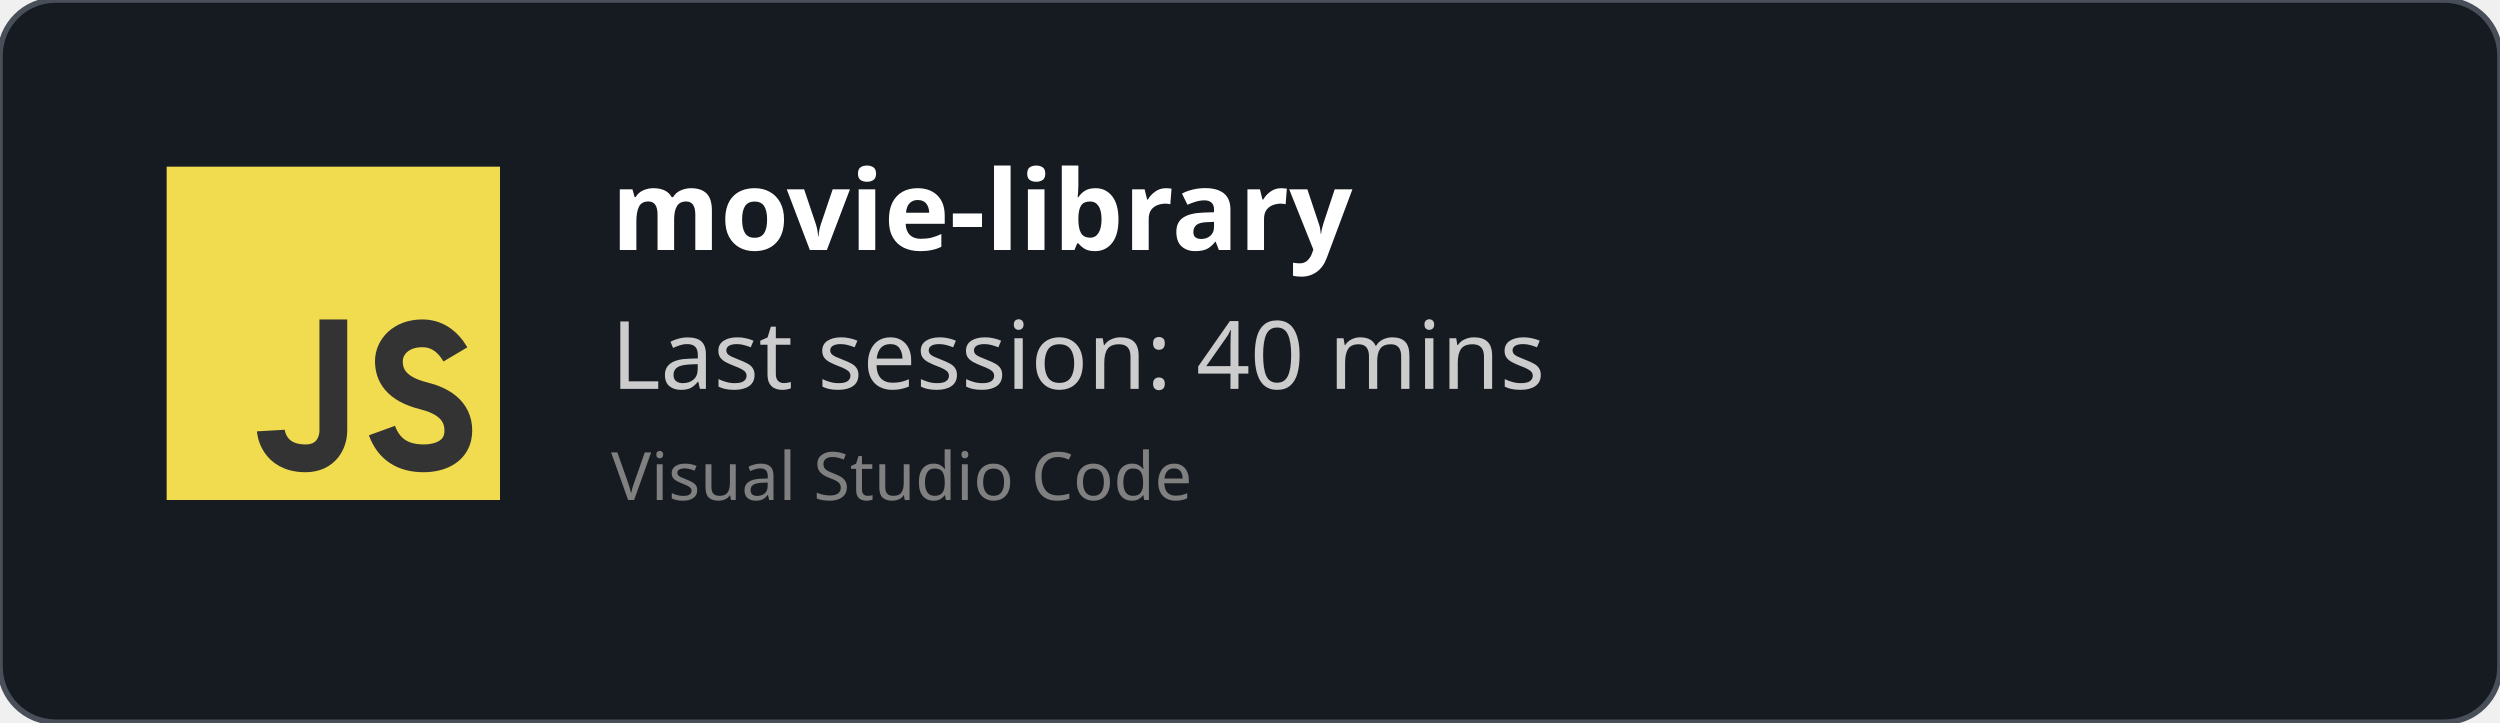
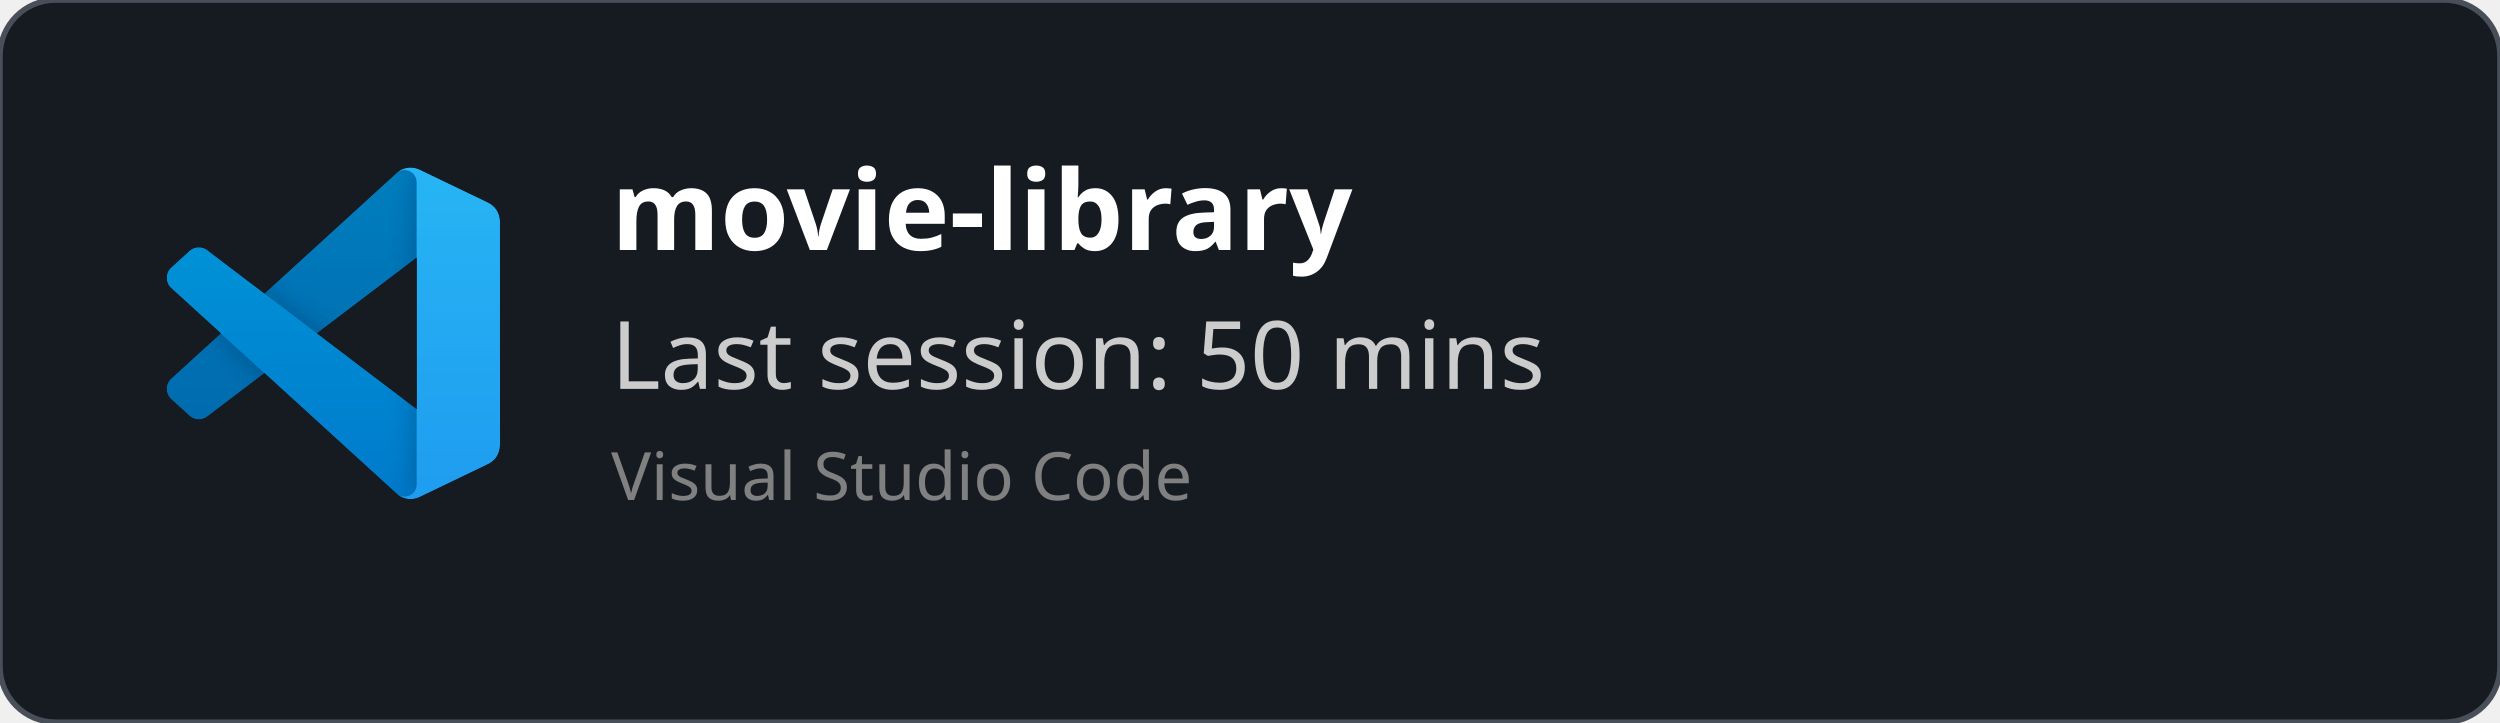
<svg xmlns="http://www.w3.org/2000/svg" width="450" height="130" viewBox="0 0 450 130" fill="none" role="img">
  <style>
    *{
        font-family: 'Segoe UI', Ubuntu, monospace
    }
    </style>
  <defs>
    <clipPath id="horizontalClip" x="20" y="20" width="500" height="200">
      <rect x="90" y="20" width="300" height="50" />
    </clipPath>
  </defs>
  <rect width="450" height="130" fill="rgba(22,27,34)" stroke="#484f58" stroke-width="1" fill-opacity="1" stroke-opacity="1" x="0" y="0" rx="10px" ry="10px">
    </rect>
-   <svg width="60px" height="60px" x="30" y="30" viewBox="0 0 24 24" id="js">
-     <g fill="none" fill-rule="evenodd">
-       <rect width="24" height="24" fill="#F1DC50" />
-       <path stroke="#333" stroke-width="2" d="M12,11 C12,15.749 12,18.416 12,19 C12,19.876 11.477,21 10,21 C7.615,21 7.5,19 7.5,19 M20.79,13.516 C20.19,12.505 19.394,12 18.404,12 C16.856,12 16,13 16,14 C16,15 16.5,16 18.508,16.5 C19.786,16.818 21,17.5 21,19 C21,20.5 19.685,21 18.5,21 C16.986,21 15.986,20.333 15.5,19" />
+   <svg width="60" height="60" x="30" y="30" viewBox="0 0 100 100" fill="none" id="vscode">
+     <mask id="mask0" mask-type="alpha" maskUnits="userSpaceOnUse" x="0" y="0" width="100" height="100">
+       <path fill-rule="evenodd" clip-rule="evenodd" d="M70.912 99.317C72.487 99.931 74.283 99.891 75.873 99.126L96.461 89.22C98.624 88.179 100 85.989 100 83.587V16.413C100 14.011 98.624 11.822 96.461 10.781L75.873 0.874C73.786 -0.13 71.345 0.116 69.513 1.447C69.252 1.637 69.003 1.849 68.769 2.083L29.355 38.041L12.187 25.01C10.589 23.797 8.354 23.896 6.869 25.246L1.363 30.255C-0.453 31.906 -0.455 34.763 1.359 36.417L16.247 50L1.359 63.583C-0.455 65.237 -0.453 68.094 1.363 69.745L6.869 74.754C8.354 76.104 10.589 76.204 12.187 74.99L29.355 61.959L68.769 97.917C69.392 98.541 70.125 99.01 70.912 99.317ZM75.015 27.299L45.109 50L75.015 72.701V27.299Z" fill="white" />
+     </mask>
+     <g mask="url(#mask0)">
+       <path d="M96.461 10.796L75.857 0.876C73.472 -0.273 70.622 0.212 68.75 2.083L1.299 63.583C-0.516 65.237 -0.514 68.094 1.303 69.745L6.813 74.754C8.298 76.104 10.535 76.204 12.134 74.99L93.361 13.37C96.086 11.303 100 13.246 100 16.667V16.427C100 14.027 98.625 11.838 96.461 10.796Z" fill="#0065A9" />
+       <g filter="url(#filter0_d)">
+         <path d="M96.461 89.204L75.857 99.124C73.472 100.273 70.622 99.788 68.75 97.917L1.299 36.417C-0.516 34.763 -0.514 31.906 1.303 30.255L6.813 25.246C8.298 23.896 10.535 23.796 12.134 25.009L93.361 86.63C96.086 88.697 100 86.754 100 83.333V83.573C100 85.974 98.625 88.162 96.461 89.204Z" fill="#007ACC" />
+       </g>
+       <g filter="url(#filter1_d)">
+         <path d="M75.858 99.126C73.472 100.274 70.622 99.788 68.75 97.917C71.056 100.223 75 98.59 75 95.328V4.672C75 1.41 71.056 -0.223 68.75 2.083C70.622 0.211 73.472 -0.274 75.858 0.874L96.459 10.781C98.623 11.822 100 14.011 100 16.413V83.587C100 85.989 98.623 88.179 96.459 89.22L75.858 99.126Z" fill="#1F9CF0" />
+       </g>
+       <g style="mix-blend-mode:overlay" opacity="0.25">
+         <path fill-rule="evenodd" clip-rule="evenodd" d="M70.851 99.317C72.426 99.931 74.222 99.891 75.812 99.126L96.4 89.22C98.563 88.179 99.939 85.989 99.939 83.587V16.413C99.939 14.011 98.564 11.822 96.4 10.781L75.812 0.874C73.725 -0.13 71.284 0.116 69.453 1.447C69.191 1.637 68.942 1.849 68.708 2.083L29.294 38.041L12.126 25.01C10.528 23.796 8.293 23.896 6.809 25.246L1.302 30.255C-0.513 31.906 -0.515 34.763 1.298 36.417L16.186 50L1.298 63.583C-0.515 65.237 -0.513 68.094 1.302 69.745L6.809 74.754C8.293 76.104 10.528 76.204 12.126 74.99L29.294 61.959L68.708 97.917C69.332 98.54 70.064 99.01 70.851 99.317ZM74.954 27.299L45.048 50L74.954 72.701V27.299Z" fill="url(#paint0_linear)" />
+       </g>
    </g>
+     <defs>
+       <filter id="filter0_d" x="-8.394" y="15.829" width="116.727" height="92.246" filterUnits="userSpaceOnUse" color-interpolation-filters="sRGB">
+         <feFlood flood-opacity="0" result="BackgroundImageFix" />
+         <feColorMatrix in="SourceAlpha" type="matrix" values="0 0 0 0 0 0 0 0 0 0 0 0 0 0 0 0 0 0 127 0" />
+         <feOffset />
+         <feGaussianBlur stdDeviation="4.167" />
+         <feColorMatrix type="matrix" values="0 0 0 0 0 0 0 0 0 0 0 0 0 0 0 0 0 0 0.25 0" />
+         <feBlend mode="overlay" in2="BackgroundImageFix" result="effect1_dropShadow" />
+         <feBlend mode="normal" in="SourceGraphic" in2="effect1_dropShadow" result="shape" />
+       </filter>
+       <filter id="filter1_d" x="60.417" y="-8.076" width="47.917" height="116.151" filterUnits="userSpaceOnUse" color-interpolation-filters="sRGB">
+         <feFlood flood-opacity="0" result="BackgroundImageFix" />
+         <feColorMatrix in="SourceAlpha" type="matrix" values="0 0 0 0 0 0 0 0 0 0 0 0 0 0 0 0 0 0 127 0" />
+         <feOffset />
+         <feGaussianBlur stdDeviation="4.167" />
+         <feColorMatrix type="matrix" values="0 0 0 0 0 0 0 0 0 0 0 0 0 0 0 0 0 0 0.25 0" />
+         <feBlend mode="overlay" in2="BackgroundImageFix" result="effect1_dropShadow" />
+         <feBlend mode="normal" in="SourceGraphic" in2="effect1_dropShadow" result="shape" />
+       </filter>
+       <linearGradient id="paint0_linear" x1="49.939" y1="0.258" x2="49.939" y2="99.742" gradientUnits="userSpaceOnUse">
+         <stop stop-color="white" />
+         <stop offset="1" stop-color="white" stop-opacity="0" />
+       </linearGradient>
+     </defs>
  </svg>
  <text x="110" y="45" font-size="20" clip-path="url(#horizontalClip)" font-weight="bold" font-family="Ubuntu" fill="white">
    movie-library
    </text>
  <text x="110" y="70" font-size="17px" font-family="Ubuntu" fill="#ccc">
-     Last session: 40 mins
+     Last session: 50 mins
    </text>
  <text x="110" y="90" font-size="12px" font-family="Ubuntu" fill="grey">
    Visual Studio Code
    </text>
</svg>
